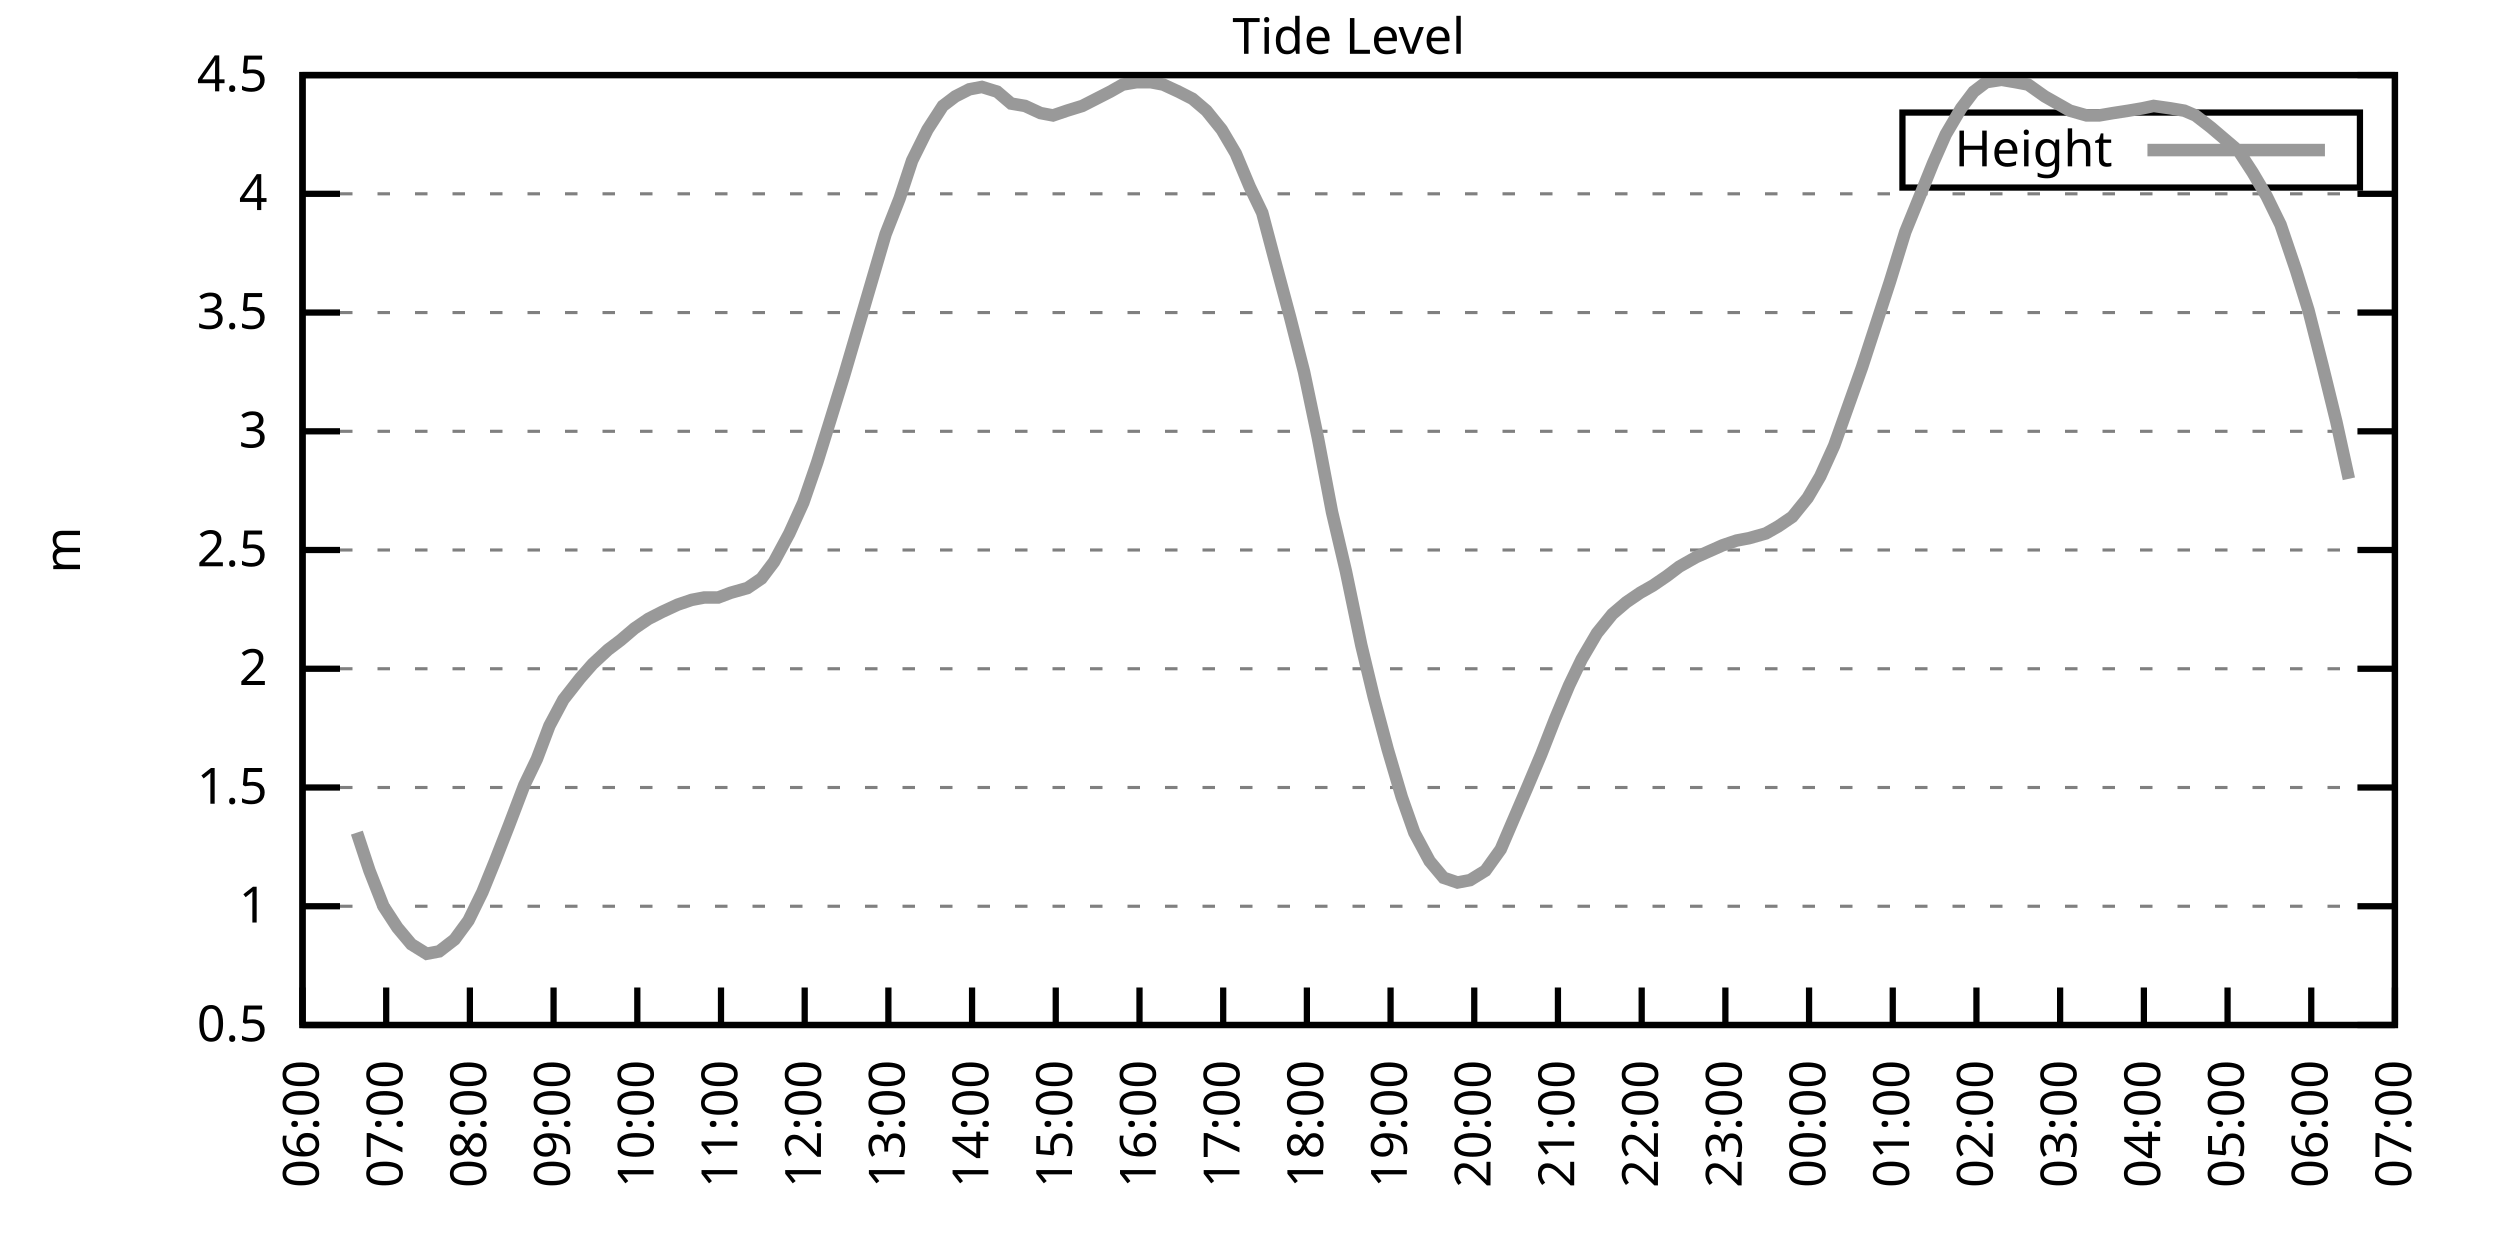
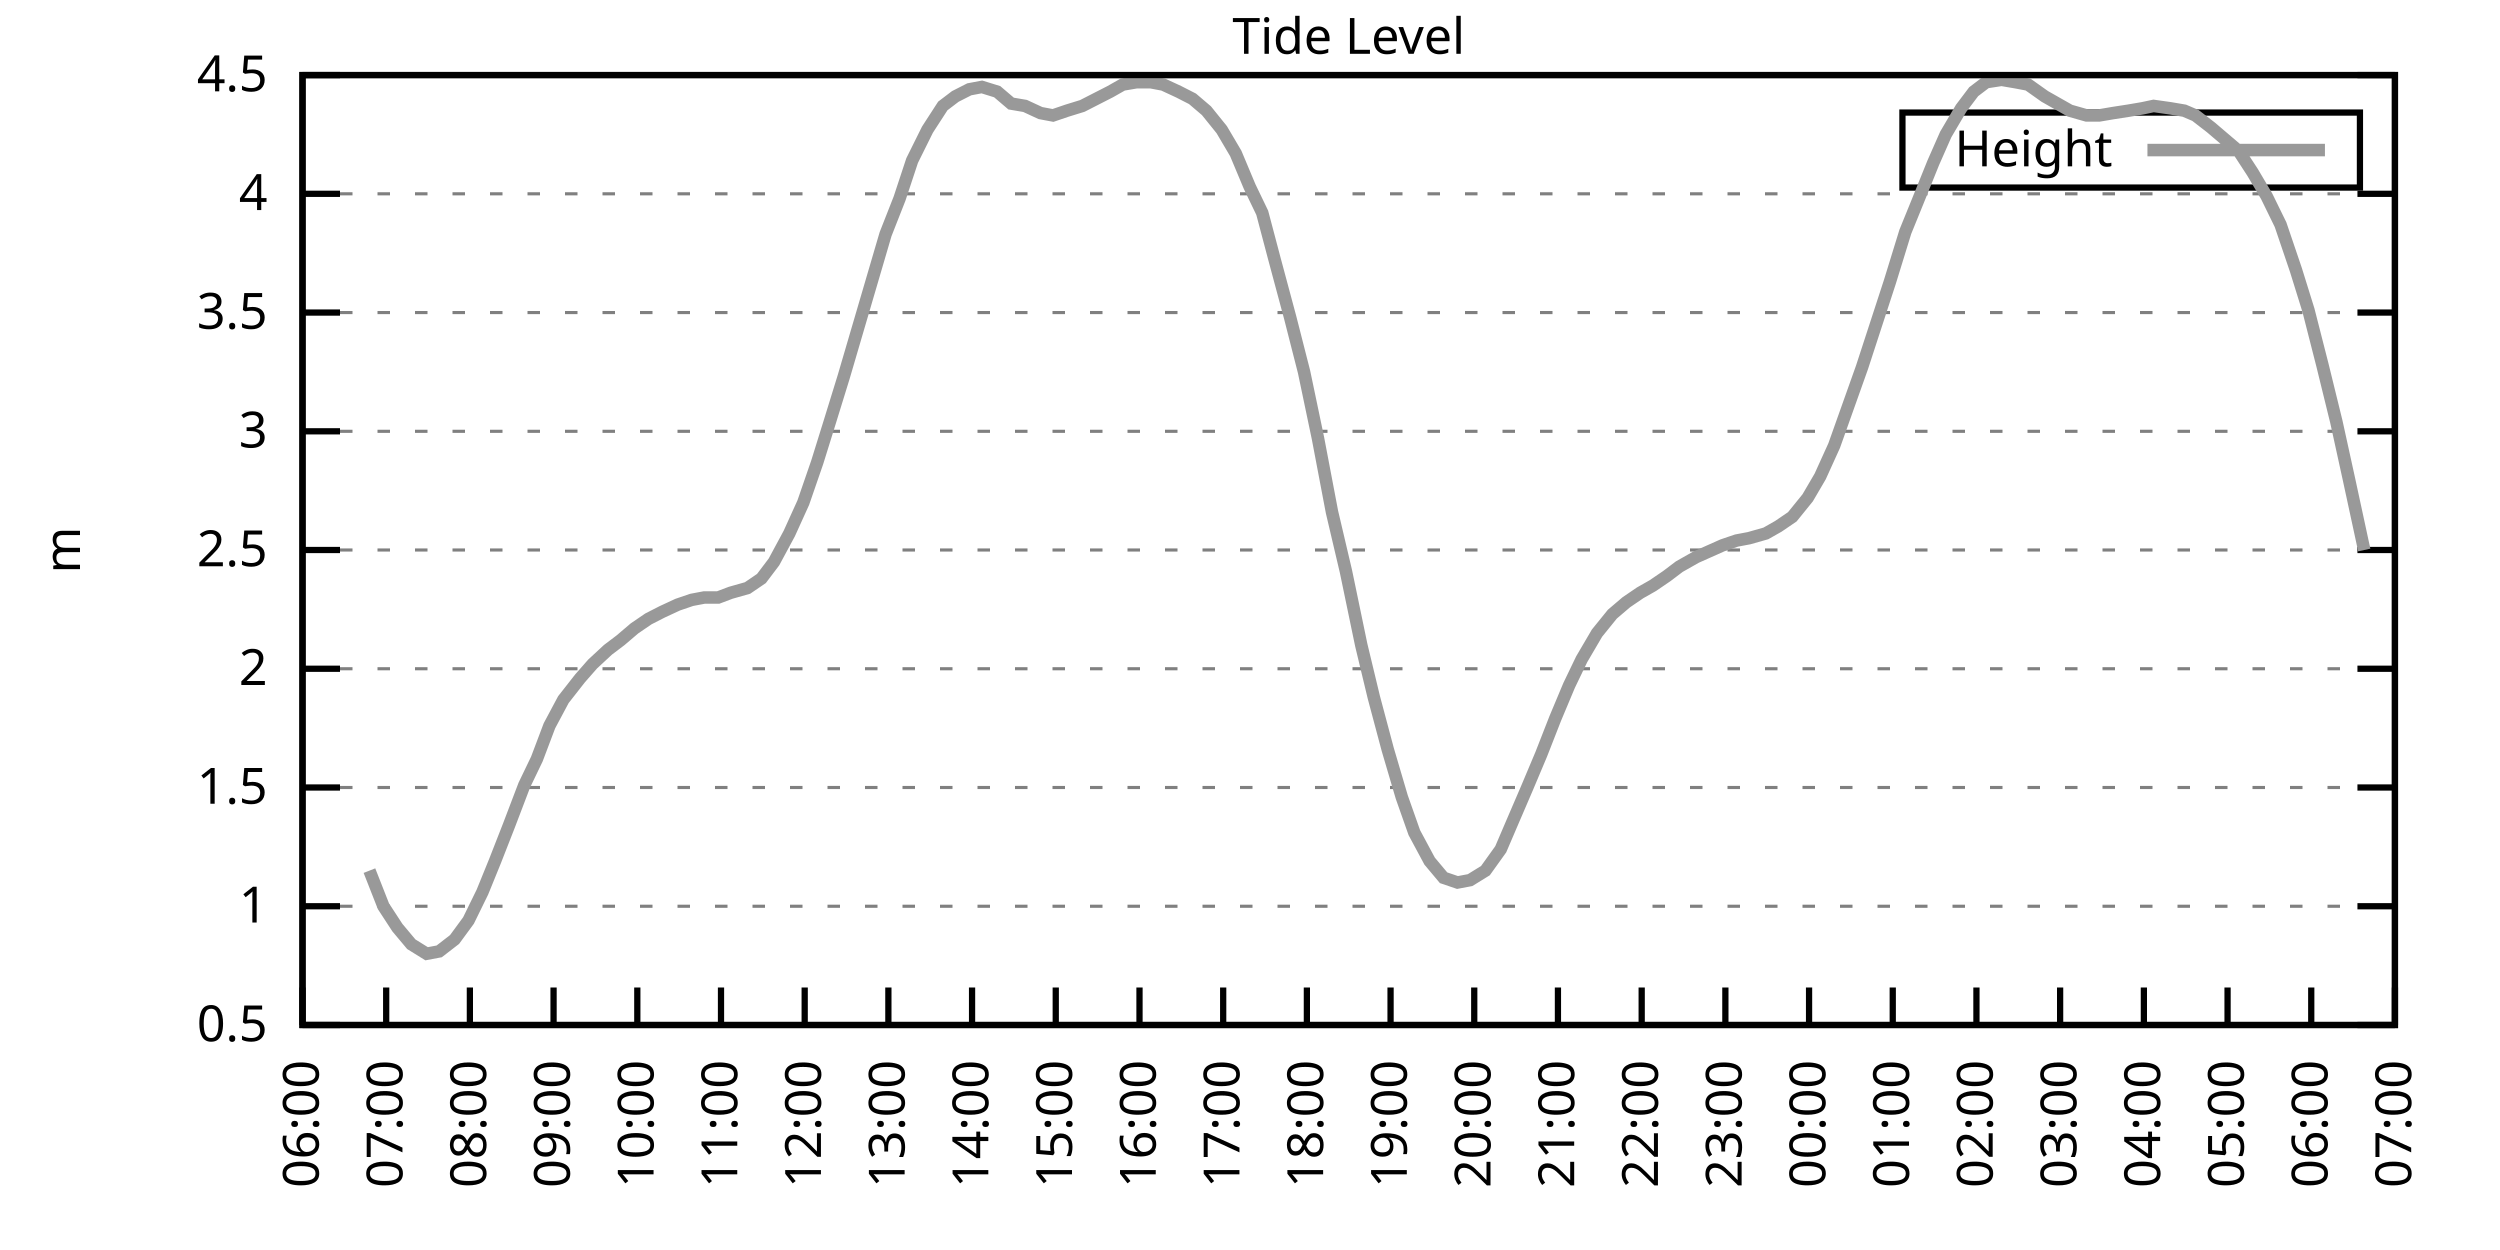
<svg xmlns="http://www.w3.org/2000/svg" xmlns:xlink="http://www.w3.org/1999/xlink" width="400" height="200" viewBox="0 0 400 200">
  <g id="gnuplot_canvas">
    <rect x="0" y="0" width="400" height="200" fill="none" />
    <defs>
      <circle id="gpDot" r="0.5" stroke-width="0.5" stroke="currentColor" />
      <path id="gpPt0" stroke-width="0.333" stroke="currentColor" d="M-1,0 h2 M0,-1 v2" />
      <path id="gpPt1" stroke-width="0.333" stroke="currentColor" d="M-1,-1 L1,1 M1,-1 L-1,1" />
      <path id="gpPt2" stroke-width="0.333" stroke="currentColor" d="M-1,0 L1,0 M0,-1 L0,1 M-1,-1 L1,1 M-1,1 L1,-1" />
      <rect id="gpPt3" stroke-width="0.333" stroke="currentColor" x="-1" y="-1" width="2" height="2" />
      <rect id="gpPt4" stroke-width="0.333" stroke="currentColor" fill="currentColor" x="-1" y="-1" width="2" height="2" />
      <circle id="gpPt5" stroke-width="0.333" stroke="currentColor" cx="0" cy="0" r="1" />
      <use xlink:href="#gpPt5" id="gpPt6" fill="currentColor" stroke="none" />
      <path id="gpPt7" stroke-width="0.333" stroke="currentColor" d="M0,-1.33 L-1.33,0.67 L1.33,0.67 z" />
      <use xlink:href="#gpPt7" id="gpPt8" fill="currentColor" stroke="none" />
      <use xlink:href="#gpPt7" id="gpPt9" stroke="currentColor" transform="rotate(180)" />
      <use xlink:href="#gpPt9" id="gpPt10" fill="currentColor" stroke="none" />
      <use xlink:href="#gpPt3" id="gpPt11" stroke="currentColor" transform="rotate(45)" />
      <use xlink:href="#gpPt11" id="gpPt12" fill="currentColor" stroke="none" />
      <path id="gpPt13" stroke-width="0.333" stroke="currentColor" d="M0,1.330 L1.265,0.411 L0.782,-1.067 L-0.782,-1.076 L-1.265,0.411 z" />
      <use xlink:href="#gpPt13" id="gpPt14" fill="currentColor" stroke="none" />
      <filter id="textbox" filterUnits="objectBoundingBox" x="0" y="0" height="1" width="1">
        <feFlood flood-color="white" flood-opacity="1" result="bgnd" />
        <feComposite in="SourceGraphic" in2="bgnd" operator="atop" />
      </filter>
      <filter id="greybox" filterUnits="objectBoundingBox" x="0" y="0" height="1" width="1">
        <feFlood flood-color="lightgrey" flood-opacity="1" result="grey" />
        <feComposite in="SourceGraphic" in2="grey" operator="atop" />
      </filter>
    </defs>
    <g fill="none" color="white" stroke="currentColor" stroke-width="1.00" stroke-linecap="butt" stroke-linejoin="miter">
</g>
    <g fill="none" color="black" stroke="currentColor" stroke-width="1.00" stroke-linecap="butt" stroke-linejoin="miter">
      <g stroke="none" shape-rendering="crispEdges">
        <polygon fill="rgb(255, 255, 255)" points="48.40,164.00 383.18,164.00 383.18,12.02 48.40,12.02 " />
      </g>
    </g>
    <g fill="none" color="black" stroke="currentColor" stroke-width="1.00" stroke-linecap="butt" stroke-linejoin="miter">
</g>
    <g fill="none" color="black" stroke="black" stroke-width="0.50" stroke-linecap="butt" stroke-linejoin="miter">
</g>
    <g fill="none" color="gray" stroke="currentColor" stroke-width="0.50" stroke-linecap="butt" stroke-linejoin="miter">
      <path stroke="gray" stroke-dasharray="2,4" class="gridline" d="M48.40,164.00 L383.19,164.00  " />
    </g>
    <g fill="none" color="gray" stroke="gray" stroke-width="1.00" stroke-linecap="butt" stroke-linejoin="miter">
</g>
    <g fill="none" color="black" stroke="currentColor" stroke-width="1.00" stroke-linecap="butt" stroke-linejoin="miter">
      <path stroke="black" d="M48.40,164.00 L54.40,164.00 M383.19,164.00 L377.19,164.00  " />
      <g transform="translate(42.80,166.60)" stroke="none" fill="black" font-family="Sans" font-size="8.00" text-anchor="end">
        <text>
          <tspan font-family="Sans"> 0.5</tspan>
        </text>
      </g>
    </g>
    <g fill="none" color="black" stroke="currentColor" stroke-width="1.00" stroke-linecap="butt" stroke-linejoin="miter">
</g>
    <g fill="none" color="black" stroke="black" stroke-width="0.50" stroke-linecap="butt" stroke-linejoin="miter">
</g>
    <g fill="none" color="gray" stroke="currentColor" stroke-width="0.50" stroke-linecap="butt" stroke-linejoin="miter">
      <path stroke="gray" stroke-dasharray="2,4" class="gridline" d="M48.40,145.00 L383.19,145.00  " />
    </g>
    <g fill="none" color="gray" stroke="gray" stroke-width="1.00" stroke-linecap="butt" stroke-linejoin="miter">
</g>
    <g fill="none" color="black" stroke="currentColor" stroke-width="1.00" stroke-linecap="butt" stroke-linejoin="miter">
      <path stroke="black" d="M48.40,145.00 L54.40,145.00 M383.19,145.00 L377.19,145.00  " />
      <g transform="translate(42.80,147.60)" stroke="none" fill="black" font-family="Sans" font-size="8.00" text-anchor="end">
        <text>
          <tspan font-family="Sans"> 1</tspan>
        </text>
      </g>
    </g>
    <g fill="none" color="black" stroke="currentColor" stroke-width="1.00" stroke-linecap="butt" stroke-linejoin="miter">
</g>
    <g fill="none" color="black" stroke="black" stroke-width="0.50" stroke-linecap="butt" stroke-linejoin="miter">
</g>
    <g fill="none" color="gray" stroke="currentColor" stroke-width="0.50" stroke-linecap="butt" stroke-linejoin="miter">
      <path stroke="gray" stroke-dasharray="2,4" class="gridline" d="M48.40,126.00 L383.19,126.00  " />
    </g>
    <g fill="none" color="gray" stroke="gray" stroke-width="1.00" stroke-linecap="butt" stroke-linejoin="miter">
</g>
    <g fill="none" color="black" stroke="currentColor" stroke-width="1.00" stroke-linecap="butt" stroke-linejoin="miter">
      <path stroke="black" d="M48.40,126.00 L54.40,126.00 M383.19,126.00 L377.19,126.00  " />
      <g transform="translate(42.80,128.60)" stroke="none" fill="black" font-family="Sans" font-size="8.00" text-anchor="end">
        <text>
          <tspan font-family="Sans"> 1.5</tspan>
        </text>
      </g>
    </g>
    <g fill="none" color="black" stroke="currentColor" stroke-width="1.00" stroke-linecap="butt" stroke-linejoin="miter">
</g>
    <g fill="none" color="black" stroke="black" stroke-width="0.50" stroke-linecap="butt" stroke-linejoin="miter">
</g>
    <g fill="none" color="gray" stroke="currentColor" stroke-width="0.50" stroke-linecap="butt" stroke-linejoin="miter">
      <path stroke="gray" stroke-dasharray="2,4" class="gridline" d="M48.40,107.00 L383.19,107.00  " />
    </g>
    <g fill="none" color="gray" stroke="gray" stroke-width="1.00" stroke-linecap="butt" stroke-linejoin="miter">
</g>
    <g fill="none" color="black" stroke="currentColor" stroke-width="1.00" stroke-linecap="butt" stroke-linejoin="miter">
      <path stroke="black" d="M48.40,107.00 L54.40,107.00 M383.19,107.00 L377.19,107.00  " />
      <g transform="translate(42.80,109.60)" stroke="none" fill="black" font-family="Sans" font-size="8.00" text-anchor="end">
        <text>
          <tspan font-family="Sans"> 2</tspan>
        </text>
      </g>
    </g>
    <g fill="none" color="black" stroke="currentColor" stroke-width="1.00" stroke-linecap="butt" stroke-linejoin="miter">
</g>
    <g fill="none" color="black" stroke="black" stroke-width="0.50" stroke-linecap="butt" stroke-linejoin="miter">
</g>
    <g fill="none" color="gray" stroke="currentColor" stroke-width="0.50" stroke-linecap="butt" stroke-linejoin="miter">
      <path stroke="gray" stroke-dasharray="2,4" class="gridline" d="M48.40,88.00 L383.19,88.00  " />
    </g>
    <g fill="none" color="gray" stroke="gray" stroke-width="1.00" stroke-linecap="butt" stroke-linejoin="miter">
</g>
    <g fill="none" color="black" stroke="currentColor" stroke-width="1.00" stroke-linecap="butt" stroke-linejoin="miter">
      <path stroke="black" d="M48.40,88.00 L54.40,88.00 M383.19,88.00 L377.19,88.00  " />
      <g transform="translate(42.80,90.60)" stroke="none" fill="black" font-family="Sans" font-size="8.00" text-anchor="end">
        <text>
          <tspan font-family="Sans"> 2.5</tspan>
        </text>
      </g>
    </g>
    <g fill="none" color="black" stroke="currentColor" stroke-width="1.00" stroke-linecap="butt" stroke-linejoin="miter">
</g>
    <g fill="none" color="black" stroke="black" stroke-width="0.50" stroke-linecap="butt" stroke-linejoin="miter">
</g>
    <g fill="none" color="gray" stroke="currentColor" stroke-width="0.50" stroke-linecap="butt" stroke-linejoin="miter">
      <path stroke="gray" stroke-dasharray="2,4" class="gridline" d="M48.40,69.01 L383.19,69.01  " />
    </g>
    <g fill="none" color="gray" stroke="gray" stroke-width="1.00" stroke-linecap="butt" stroke-linejoin="miter">
</g>
    <g fill="none" color="black" stroke="currentColor" stroke-width="1.00" stroke-linecap="butt" stroke-linejoin="miter">
      <path stroke="black" d="M48.40,69.01 L54.40,69.01 M383.19,69.01 L377.19,69.01  " />
      <g transform="translate(42.80,71.61)" stroke="none" fill="black" font-family="Sans" font-size="8.00" text-anchor="end">
        <text>
          <tspan font-family="Sans"> 3</tspan>
        </text>
      </g>
    </g>
    <g fill="none" color="black" stroke="currentColor" stroke-width="1.00" stroke-linecap="butt" stroke-linejoin="miter">
</g>
    <g fill="none" color="black" stroke="black" stroke-width="0.50" stroke-linecap="butt" stroke-linejoin="miter">
</g>
    <g fill="none" color="gray" stroke="currentColor" stroke-width="0.50" stroke-linecap="butt" stroke-linejoin="miter">
      <path stroke="gray" stroke-dasharray="2,4" class="gridline" d="M48.40,50.01 L383.19,50.01  " />
    </g>
    <g fill="none" color="gray" stroke="gray" stroke-width="1.00" stroke-linecap="butt" stroke-linejoin="miter">
</g>
    <g fill="none" color="black" stroke="currentColor" stroke-width="1.00" stroke-linecap="butt" stroke-linejoin="miter">
      <path stroke="black" d="M48.40,50.01 L54.40,50.01 M383.19,50.01 L377.19,50.01  " />
      <g transform="translate(42.80,52.61)" stroke="none" fill="black" font-family="Sans" font-size="8.00" text-anchor="end">
        <text>
          <tspan font-family="Sans"> 3.5</tspan>
        </text>
      </g>
    </g>
    <g fill="none" color="black" stroke="currentColor" stroke-width="1.00" stroke-linecap="butt" stroke-linejoin="miter">
</g>
    <g fill="none" color="black" stroke="black" stroke-width="0.50" stroke-linecap="butt" stroke-linejoin="miter">
</g>
    <g fill="none" color="gray" stroke="currentColor" stroke-width="0.50" stroke-linecap="butt" stroke-linejoin="miter">
      <path stroke="gray" stroke-dasharray="2,4" class="gridline" d="M48.40,31.01 L383.19,31.01  " />
    </g>
    <g fill="none" color="gray" stroke="gray" stroke-width="1.00" stroke-linecap="butt" stroke-linejoin="miter">
</g>
    <g fill="none" color="black" stroke="currentColor" stroke-width="1.00" stroke-linecap="butt" stroke-linejoin="miter">
      <path stroke="black" d="M48.40,31.01 L54.40,31.01 M383.19,31.01 L377.19,31.01  " />
      <g transform="translate(42.80,33.61)" stroke="none" fill="black" font-family="Sans" font-size="8.00" text-anchor="end">
        <text>
          <tspan font-family="Sans"> 4</tspan>
        </text>
      </g>
    </g>
    <g fill="none" color="black" stroke="currentColor" stroke-width="1.00" stroke-linecap="butt" stroke-linejoin="miter">
</g>
    <g fill="none" color="black" stroke="black" stroke-width="0.50" stroke-linecap="butt" stroke-linejoin="miter">
</g>
    <g fill="none" color="gray" stroke="currentColor" stroke-width="0.50" stroke-linecap="butt" stroke-linejoin="miter">
      <path stroke="gray" stroke-dasharray="2,4" class="gridline" d="M48.40,12.01 L383.19,12.01  " />
    </g>
    <g fill="none" color="gray" stroke="gray" stroke-width="1.00" stroke-linecap="butt" stroke-linejoin="miter">
</g>
    <g fill="none" color="black" stroke="currentColor" stroke-width="1.00" stroke-linecap="butt" stroke-linejoin="miter">
      <path stroke="black" d="M48.40,12.01 L54.40,12.01 M383.19,12.01 L377.19,12.01  " />
      <g transform="translate(42.80,14.61)" stroke="none" fill="black" font-family="Sans" font-size="8.00" text-anchor="end">
        <text>
          <tspan font-family="Sans"> 4.5</tspan>
        </text>
      </g>
    </g>
    <g fill="none" color="black" stroke="currentColor" stroke-width="1.00" stroke-linecap="butt" stroke-linejoin="miter">
      <path stroke="black" d="M48.40,164.00 L48.40,158.00  " />
      <g transform="translate(51.00,169.60) rotate(270.00)" stroke="none" fill="black" font-family="Sans" font-size="8.00" text-anchor="end">
        <text>
          <tspan font-family="Sans">06:00</tspan>
        </text>
      </g>
    </g>
    <g fill="none" color="black" stroke="currentColor" stroke-width="1.00" stroke-linecap="butt" stroke-linejoin="miter">
      <path stroke="black" d="M61.79,164.00 L61.79,158.00  " />
      <g transform="translate(64.39,169.60) rotate(270.00)" stroke="none" fill="black" font-family="Sans" font-size="8.00" text-anchor="end">
        <text>
          <tspan font-family="Sans">07:00</tspan>
        </text>
      </g>
    </g>
    <g fill="none" color="black" stroke="currentColor" stroke-width="1.00" stroke-linecap="butt" stroke-linejoin="miter">
      <path stroke="black" d="M75.18,164.00 L75.18,158.00  " />
      <g transform="translate(77.78,169.60) rotate(270.00)" stroke="none" fill="black" font-family="Sans" font-size="8.00" text-anchor="end">
        <text>
          <tspan font-family="Sans">08:00</tspan>
        </text>
      </g>
    </g>
    <g fill="none" color="black" stroke="currentColor" stroke-width="1.00" stroke-linecap="butt" stroke-linejoin="miter">
      <path stroke="black" d="M88.57,164.00 L88.57,158.00  " />
      <g transform="translate(91.17,169.60) rotate(270.00)" stroke="none" fill="black" font-family="Sans" font-size="8.00" text-anchor="end">
        <text>
          <tspan font-family="Sans">09:00</tspan>
        </text>
      </g>
    </g>
    <g fill="none" color="black" stroke="currentColor" stroke-width="1.00" stroke-linecap="butt" stroke-linejoin="miter">
      <path stroke="black" d="M101.97,164.00 L101.97,158.00  " />
      <g transform="translate(104.57,169.60) rotate(270.00)" stroke="none" fill="black" font-family="Sans" font-size="8.00" text-anchor="end">
        <text>
          <tspan font-family="Sans">10:00</tspan>
        </text>
      </g>
    </g>
    <g fill="none" color="black" stroke="currentColor" stroke-width="1.00" stroke-linecap="butt" stroke-linejoin="miter">
      <path stroke="black" d="M115.36,164.00 L115.36,158.00  " />
      <g transform="translate(117.96,169.60) rotate(270.00)" stroke="none" fill="black" font-family="Sans" font-size="8.00" text-anchor="end">
        <text>
          <tspan font-family="Sans">11:00</tspan>
        </text>
      </g>
    </g>
    <g fill="none" color="black" stroke="currentColor" stroke-width="1.00" stroke-linecap="butt" stroke-linejoin="miter">
      <path stroke="black" d="M128.75,164.00 L128.75,158.00  " />
      <g transform="translate(131.35,169.60) rotate(270.00)" stroke="none" fill="black" font-family="Sans" font-size="8.00" text-anchor="end">
        <text>
          <tspan font-family="Sans">12:00</tspan>
        </text>
      </g>
    </g>
    <g fill="none" color="black" stroke="currentColor" stroke-width="1.00" stroke-linecap="butt" stroke-linejoin="miter">
      <path stroke="black" d="M142.14,164.00 L142.14,158.00  " />
      <g transform="translate(144.74,169.60) rotate(270.00)" stroke="none" fill="black" font-family="Sans" font-size="8.00" text-anchor="end">
        <text>
          <tspan font-family="Sans">13:00</tspan>
        </text>
      </g>
    </g>
    <g fill="none" color="black" stroke="currentColor" stroke-width="1.00" stroke-linecap="butt" stroke-linejoin="miter">
      <path stroke="black" d="M155.53,164.00 L155.53,158.00  " />
      <g transform="translate(158.13,169.60) rotate(270.00)" stroke="none" fill="black" font-family="Sans" font-size="8.00" text-anchor="end">
        <text>
          <tspan font-family="Sans">14:00</tspan>
        </text>
      </g>
    </g>
    <g fill="none" color="black" stroke="currentColor" stroke-width="1.00" stroke-linecap="butt" stroke-linejoin="miter">
      <path stroke="black" d="M168.92,164.00 L168.92,158.00  " />
      <g transform="translate(171.52,169.60) rotate(270.00)" stroke="none" fill="black" font-family="Sans" font-size="8.00" text-anchor="end">
        <text>
          <tspan font-family="Sans">15:00</tspan>
        </text>
      </g>
    </g>
    <g fill="none" color="black" stroke="currentColor" stroke-width="1.00" stroke-linecap="butt" stroke-linejoin="miter">
      <path stroke="black" d="M182.32,164.00 L182.32,158.00  " />
      <g transform="translate(184.92,169.60) rotate(270.00)" stroke="none" fill="black" font-family="Sans" font-size="8.00" text-anchor="end">
        <text>
          <tspan font-family="Sans">16:00</tspan>
        </text>
      </g>
    </g>
    <g fill="none" color="black" stroke="currentColor" stroke-width="1.00" stroke-linecap="butt" stroke-linejoin="miter">
      <path stroke="black" d="M195.71,164.00 L195.71,158.00  " />
      <g transform="translate(198.31,169.60) rotate(270.00)" stroke="none" fill="black" font-family="Sans" font-size="8.00" text-anchor="end">
        <text>
          <tspan font-family="Sans">17:00</tspan>
        </text>
      </g>
    </g>
    <g fill="none" color="black" stroke="currentColor" stroke-width="1.00" stroke-linecap="butt" stroke-linejoin="miter">
      <path stroke="black" d="M209.10,164.00 L209.10,158.00  " />
      <g transform="translate(211.70,169.60) rotate(270.00)" stroke="none" fill="black" font-family="Sans" font-size="8.00" text-anchor="end">
        <text>
          <tspan font-family="Sans">18:00</tspan>
        </text>
      </g>
    </g>
    <g fill="none" color="black" stroke="currentColor" stroke-width="1.00" stroke-linecap="butt" stroke-linejoin="miter">
      <path stroke="black" d="M222.49,164.00 L222.49,158.00  " />
      <g transform="translate(225.09,169.60) rotate(270.00)" stroke="none" fill="black" font-family="Sans" font-size="8.00" text-anchor="end">
        <text>
          <tspan font-family="Sans">19:00</tspan>
        </text>
      </g>
    </g>
    <g fill="none" color="black" stroke="currentColor" stroke-width="1.00" stroke-linecap="butt" stroke-linejoin="miter">
      <path stroke="black" d="M235.88,164.00 L235.88,158.00  " />
      <g transform="translate(238.48,169.60) rotate(270.00)" stroke="none" fill="black" font-family="Sans" font-size="8.00" text-anchor="end">
        <text>
          <tspan font-family="Sans">20:00</tspan>
        </text>
      </g>
    </g>
    <g fill="none" color="black" stroke="currentColor" stroke-width="1.00" stroke-linecap="butt" stroke-linejoin="miter">
      <path stroke="black" d="M249.27,164.00 L249.27,158.00  " />
      <g transform="translate(251.87,169.60) rotate(270.00)" stroke="none" fill="black" font-family="Sans" font-size="8.00" text-anchor="end">
        <text>
          <tspan font-family="Sans">21:00</tspan>
        </text>
      </g>
    </g>
    <g fill="none" color="black" stroke="currentColor" stroke-width="1.00" stroke-linecap="butt" stroke-linejoin="miter">
      <path stroke="black" d="M262.67,164.00 L262.67,158.00  " />
      <g transform="translate(265.27,169.60) rotate(270.00)" stroke="none" fill="black" font-family="Sans" font-size="8.00" text-anchor="end">
        <text>
          <tspan font-family="Sans">22:00</tspan>
        </text>
      </g>
    </g>
    <g fill="none" color="black" stroke="currentColor" stroke-width="1.00" stroke-linecap="butt" stroke-linejoin="miter">
      <path stroke="black" d="M276.06,164.00 L276.06,158.00  " />
      <g transform="translate(278.66,169.60) rotate(270.00)" stroke="none" fill="black" font-family="Sans" font-size="8.00" text-anchor="end">
        <text>
          <tspan font-family="Sans">23:00</tspan>
        </text>
      </g>
    </g>
    <g fill="none" color="black" stroke="currentColor" stroke-width="1.00" stroke-linecap="butt" stroke-linejoin="miter">
      <path stroke="black" d="M289.45,164.00 L289.45,158.00  " />
      <g transform="translate(292.05,169.60) rotate(270.00)" stroke="none" fill="black" font-family="Sans" font-size="8.00" text-anchor="end">
        <text>
          <tspan font-family="Sans">00:00</tspan>
        </text>
      </g>
    </g>
    <g fill="none" color="black" stroke="currentColor" stroke-width="1.00" stroke-linecap="butt" stroke-linejoin="miter">
      <path stroke="black" d="M302.84,164.00 L302.84,158.00  " />
      <g transform="translate(305.44,169.60) rotate(270.00)" stroke="none" fill="black" font-family="Sans" font-size="8.00" text-anchor="end">
        <text>
          <tspan font-family="Sans">01:00</tspan>
        </text>
      </g>
    </g>
    <g fill="none" color="black" stroke="currentColor" stroke-width="1.00" stroke-linecap="butt" stroke-linejoin="miter">
      <path stroke="black" d="M316.23,164.00 L316.23,158.00  " />
      <g transform="translate(318.83,169.60) rotate(270.00)" stroke="none" fill="black" font-family="Sans" font-size="8.00" text-anchor="end">
        <text>
          <tspan font-family="Sans">02:00</tspan>
        </text>
      </g>
    </g>
    <g fill="none" color="black" stroke="currentColor" stroke-width="1.00" stroke-linecap="butt" stroke-linejoin="miter">
      <path stroke="black" d="M329.62,164.00 L329.62,158.00  " />
      <g transform="translate(332.22,169.60) rotate(270.00)" stroke="none" fill="black" font-family="Sans" font-size="8.00" text-anchor="end">
        <text>
          <tspan font-family="Sans">03:00</tspan>
        </text>
      </g>
    </g>
    <g fill="none" color="black" stroke="currentColor" stroke-width="1.00" stroke-linecap="butt" stroke-linejoin="miter">
      <path stroke="black" d="M343.02,164.00 L343.02,158.00  " />
      <g transform="translate(345.62,169.60) rotate(270.00)" stroke="none" fill="black" font-family="Sans" font-size="8.00" text-anchor="end">
        <text>
          <tspan font-family="Sans">04:00</tspan>
        </text>
      </g>
    </g>
    <g fill="none" color="black" stroke="currentColor" stroke-width="1.00" stroke-linecap="butt" stroke-linejoin="miter">
      <path stroke="black" d="M356.41,164.00 L356.41,158.00  " />
      <g transform="translate(359.01,169.60) rotate(270.00)" stroke="none" fill="black" font-family="Sans" font-size="8.00" text-anchor="end">
        <text>
          <tspan font-family="Sans">05:00</tspan>
        </text>
      </g>
    </g>
    <g fill="none" color="black" stroke="currentColor" stroke-width="1.00" stroke-linecap="butt" stroke-linejoin="miter">
      <path stroke="black" d="M369.80,164.00 L369.80,158.00  " />
      <g transform="translate(372.40,169.60) rotate(270.00)" stroke="none" fill="black" font-family="Sans" font-size="8.00" text-anchor="end">
        <text>
          <tspan font-family="Sans">06:00</tspan>
        </text>
      </g>
    </g>
    <g fill="none" color="black" stroke="currentColor" stroke-width="1.00" stroke-linecap="butt" stroke-linejoin="miter">
      <path stroke="black" d="M383.19,164.00 L383.19,158.00  " />
      <g transform="translate(385.79,169.60) rotate(270.00)" stroke="none" fill="black" font-family="Sans" font-size="8.00" text-anchor="end">
        <text>
          <tspan font-family="Sans">07:00</tspan>
        </text>
      </g>
    </g>
    <g fill="none" color="black" stroke="currentColor" stroke-width="1.00" stroke-linecap="butt" stroke-linejoin="miter">
</g>
    <g fill="none" color="black" stroke="currentColor" stroke-width="1.00" stroke-linecap="butt" stroke-linejoin="miter">
      <path stroke="black" d="M48.40,12.01 L48.40,164.00 L383.19,164.00 L383.19,12.01 L48.40,12.01 Z  " />
    </g>
    <g fill="none" color="black" stroke="currentColor" stroke-width="1.00" stroke-linecap="butt" stroke-linejoin="miter">
</g>
    <g fill="none" color="black" stroke="currentColor" stroke-width="1.00" stroke-linecap="butt" stroke-linejoin="miter">
      <path stroke="black" d="M304.39,30.01 L304.39,18.01 L377.59,18.01 L377.59,30.01 L304.39,30.01 Z  " />
    </g>
    <g id="Tide_level_plot_1">
      <g fill="none" color="white" stroke="black" stroke-width="2.00" stroke-linecap="butt" stroke-linejoin="miter">
</g>
      <g fill="none" color="black" stroke="currentColor" stroke-width="2.00" stroke-linecap="butt" stroke-linejoin="miter">
        <g transform="translate(337.99,26.61)" stroke="none" fill="black" font-family="Sans" font-size="8.00" text-anchor="end">
          <text>
            <tspan font-family="Sans">Height</tspan>
          </text>
        </g>
      </g>
      <g fill="none" color="black" stroke="currentColor" stroke-width="2.00" stroke-linecap="butt" stroke-linejoin="miter">
-         <path stroke="rgb(153, 153, 153)" d="M343.59,24.01 L371.99,24.01 M57.10,133.22 L59.11,139.30 L61.35,145.00 L63.58,148.42 L65.81,151.08 L68.26,152.60   L70.27,152.22 L72.73,150.32 L74.96,147.28 L77.19,142.72 L79.20,137.78 L81.43,132.08 L83.89,125.62 L85.90,121.44   L87.91,116.12 L90.14,111.94 L92.82,108.52 L94.82,106.24 L97.28,103.96 L99.29,102.44 L101.52,100.54 L103.75,99.02   L105.98,97.88 L108.44,96.74 L110.67,95.98 L112.68,95.60 L114.91,95.60 L116.92,94.84 L119.60,94.08 L121.83,92.56   L123.84,89.90 L126.29,85.35 L128.53,80.41 L130.76,73.95 L132.77,67.49 L135.00,60.27 L137.23,52.67 L139.46,45.07   L141.69,37.47 L143.93,31.77 L145.94,25.69 L148.39,20.75 L150.85,16.95 L152.85,15.43 L155.09,14.29 L157.10,13.91   L159.55,14.67 L161.78,16.57 L164.01,16.95 L166.47,18.09 L168.48,18.47 L170.71,17.71 L173.17,16.95 L175.40,15.81   L177.63,14.67 L179.64,13.53 L181.87,13.15 L184.10,13.15 L186.11,13.53 L188.57,14.67 L190.80,15.81 L193.03,17.71   L195.48,20.75 L197.72,24.55 L199.95,29.87 L201.96,34.05 L203.97,41.65 L206.42,50.77 L208.65,59.51 L210.88,70.15   L213.12,81.93 L215.35,91.42 L217.80,103.20 L219.81,111.56 L222.04,119.92 L224.28,127.52 L226.29,133.22 L228.74,137.78   L230.97,140.44 L233.20,141.20 L235.21,140.82 L237.67,139.30 L240.12,135.88 L241.91,131.70 L244.36,126.00 L246.60,120.68   L248.83,114.98 L251.06,109.66 L253.07,105.48 L255.52,101.30 L257.98,98.26 L260.21,96.36 L262.44,94.84 L264.45,93.70   L266.68,92.18 L268.69,90.66 L271.37,89.14 L275.61,87.25 L277.84,86.49 L279.85,86.11 L282.53,85.35 L284.54,84.21   L286.77,82.69 L289.23,79.65 L291.23,76.23 L293.47,71.29 L297.93,58.75 L300.16,51.91 L302.39,45.07 L304.85,37.09   L306.86,32.15 L309.31,26.07 L311.32,21.51 L313.78,17.33 L315.79,14.67 L317.79,13.15 L320.25,12.77 L322.48,13.15   L324.49,13.53 L327.17,15.43 L329.18,16.57 L331.19,17.71 L333.86,18.47 L335.87,18.47 L338.10,18.09 L340.56,17.71   L342.79,17.33 L344.58,16.95 L347.26,17.33 L349.49,17.71 L351.27,18.47 L353.73,20.37 L355.96,22.27 L358.19,24.17   L360.42,27.59 L362.66,31.39 L364.89,35.95 L367.34,43.17 L369.35,49.63 L371.58,58.37 L373.82,67.49 L375.82,76.61    " />
+         <path stroke="rgb(153, 153, 153)" d="M343.59,24.01 L371.99,24.01 M59.11,139.30 L61.35,145.00 L63.58,148.42 L65.81,151.08 L68.26,152.60 L70.27,152.22   L72.73,150.32 L74.96,147.28 L77.19,142.72 L79.20,137.78 L81.43,132.08 L83.89,125.62 L85.90,121.44 L87.91,116.12   L90.14,111.94 L92.82,108.52 L94.82,106.24 L97.28,103.96 L99.29,102.44 L101.52,100.54 L103.75,99.02 L105.98,97.88   L108.44,96.74 L110.67,95.98 L112.68,95.60 L114.91,95.60 L116.92,94.84 L119.60,94.08 L121.83,92.56 L123.84,89.90   L126.29,85.35 L128.53,80.41 L130.76,73.95 L132.77,67.49 L135.00,60.27 L137.23,52.67 L139.46,45.07 L141.69,37.47   L143.93,31.77 L145.94,25.69 L148.39,20.75 L150.85,16.95 L152.85,15.43 L155.09,14.29 L157.10,13.91 L159.55,14.67   L161.78,16.57 L164.01,16.95 L166.47,18.09 L168.48,18.47 L170.71,17.71 L173.17,16.95 L175.40,15.81 L177.63,14.67   L179.64,13.53 L181.87,13.15 L184.10,13.15 L186.11,13.53 L188.57,14.67 L190.80,15.81 L193.03,17.71 L195.48,20.75   L197.72,24.55 L199.95,29.87 L201.96,34.05 L203.97,41.65 L206.42,50.77 L208.65,59.51 L210.88,70.15 L213.12,81.93   L215.35,91.42 L217.80,103.20 L219.81,111.56 L222.04,119.92 L224.28,127.52 L226.29,133.22 L228.74,137.78 L230.97,140.44   L233.20,141.20 L235.21,140.82 L237.67,139.30 L240.12,135.88 L241.91,131.70 L244.36,126.00 L246.60,120.68 L248.83,114.98   L251.06,109.66 L253.07,105.48 L255.52,101.30 L257.98,98.26 L260.21,96.36 L262.44,94.84 L264.45,93.70 L266.68,92.18   L268.69,90.66 L271.37,89.14 L275.61,87.25 L277.84,86.49 L279.85,86.11 L282.53,85.35 L284.54,84.21 L286.77,82.69   L289.23,79.65 L291.23,76.23 L293.47,71.29 L297.93,58.75 L300.16,51.91 L302.39,45.07 L304.85,37.09 L306.86,32.15   L309.31,26.07 L311.32,21.51 L313.78,17.33 L315.79,14.67 L317.79,13.15 L320.25,12.77 L322.48,13.15 L324.49,13.53   L327.17,15.43 L329.18,16.57 L331.19,17.71 L333.86,18.47 L335.87,18.47 L338.10,18.09 L340.56,17.71 L342.79,17.33   L344.58,16.95 L347.26,17.33 L349.49,17.71 L351.27,18.47 L353.73,20.37 L355.96,22.27 L358.19,24.17 L360.42,27.59   L362.66,31.39 L364.89,35.95 L367.34,43.17 L369.35,49.63 L371.58,58.37 L373.82,67.49 L375.82,76.61 L378.28,88.00    " />
      </g>
    </g>
    <g fill="none" color="black" stroke="currentColor" stroke-width="2.00" stroke-linecap="butt" stroke-linejoin="miter">
</g>
    <g fill="none" color="black" stroke="black" stroke-width="1.00" stroke-linecap="butt" stroke-linejoin="miter">
</g>
    <g fill="none" color="black" stroke="currentColor" stroke-width="1.00" stroke-linecap="butt" stroke-linejoin="miter">
      <path stroke="black" d="M48.40,12.01 L48.40,164.00 L383.19,164.00 L383.19,12.01 L48.40,12.01 Z  " />
      <g transform="translate(12.80,88.01) rotate(270.00)" stroke="none" fill="black" font-family="Sans" font-size="8.00" text-anchor="middle">
        <text>
          <tspan font-family="Sans">m</tspan>
        </text>
      </g>
    </g>
    <g fill="none" color="black" stroke="currentColor" stroke-width="1.00" stroke-linecap="butt" stroke-linejoin="miter">
</g>
    <g fill="none" color="black" stroke="currentColor" stroke-width="1.00" stroke-linecap="butt" stroke-linejoin="miter">
      <g transform="translate(215.79,8.61)" stroke="none" fill="black" font-family="Sans" font-size="8.00" text-anchor="middle">
        <text>
          <tspan font-family="Sans">Tide Level</tspan>
        </text>
      </g>
    </g>
    <g fill="none" color="black" stroke="currentColor" stroke-width="1.00" stroke-linecap="butt" stroke-linejoin="miter">
</g>
  </g>
</svg>
